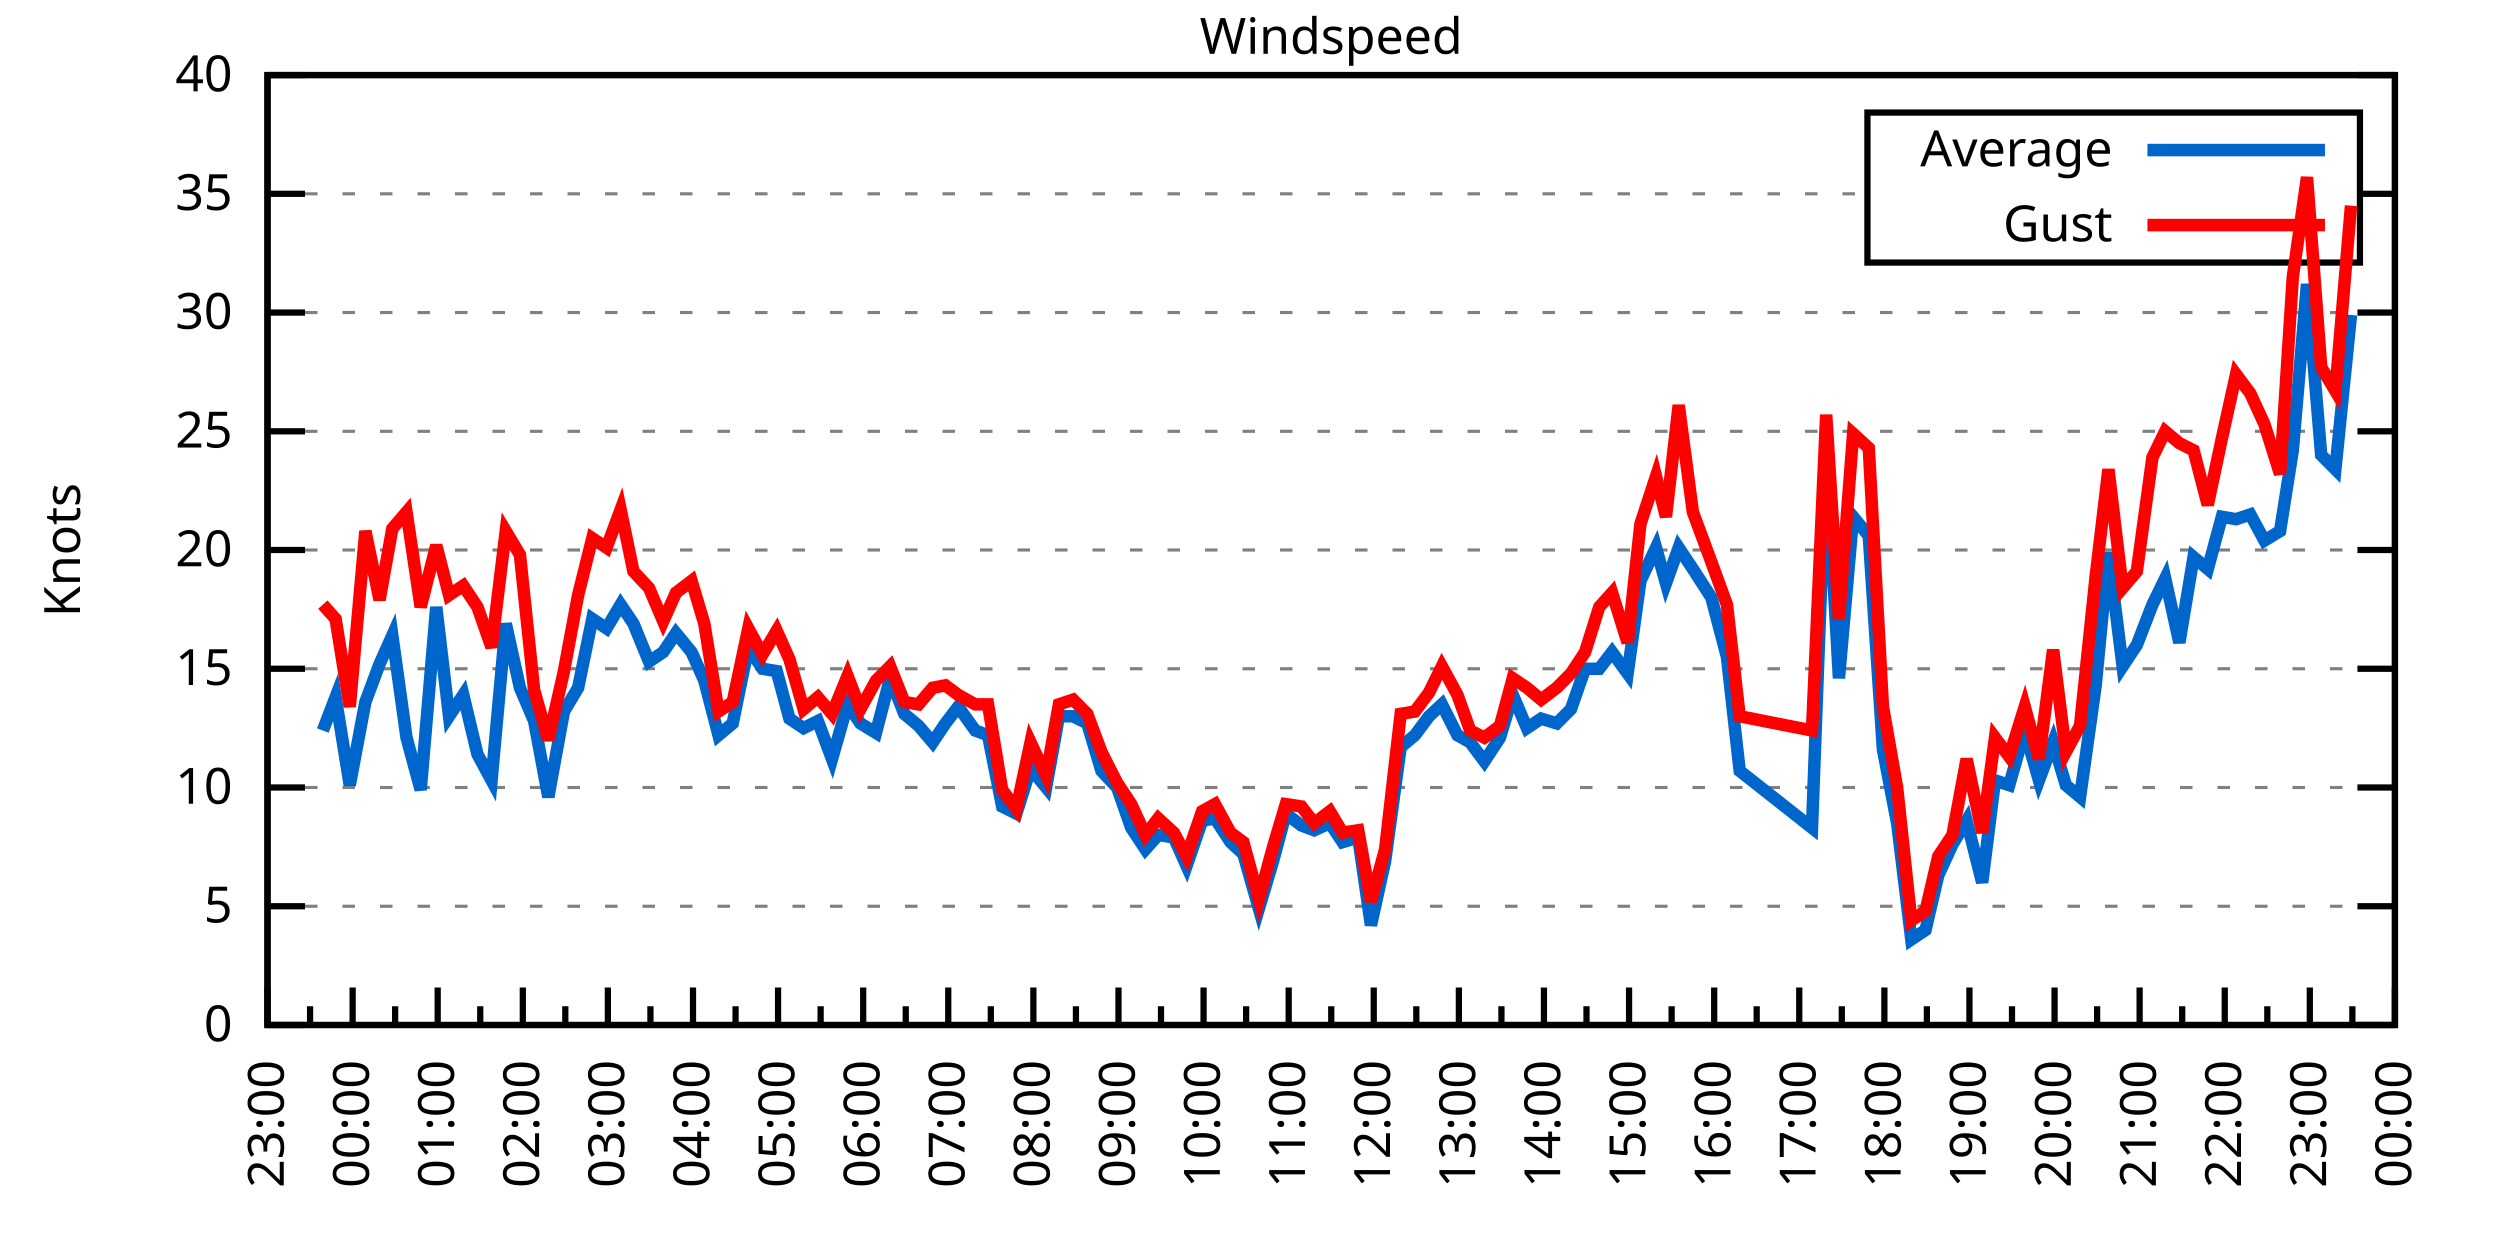
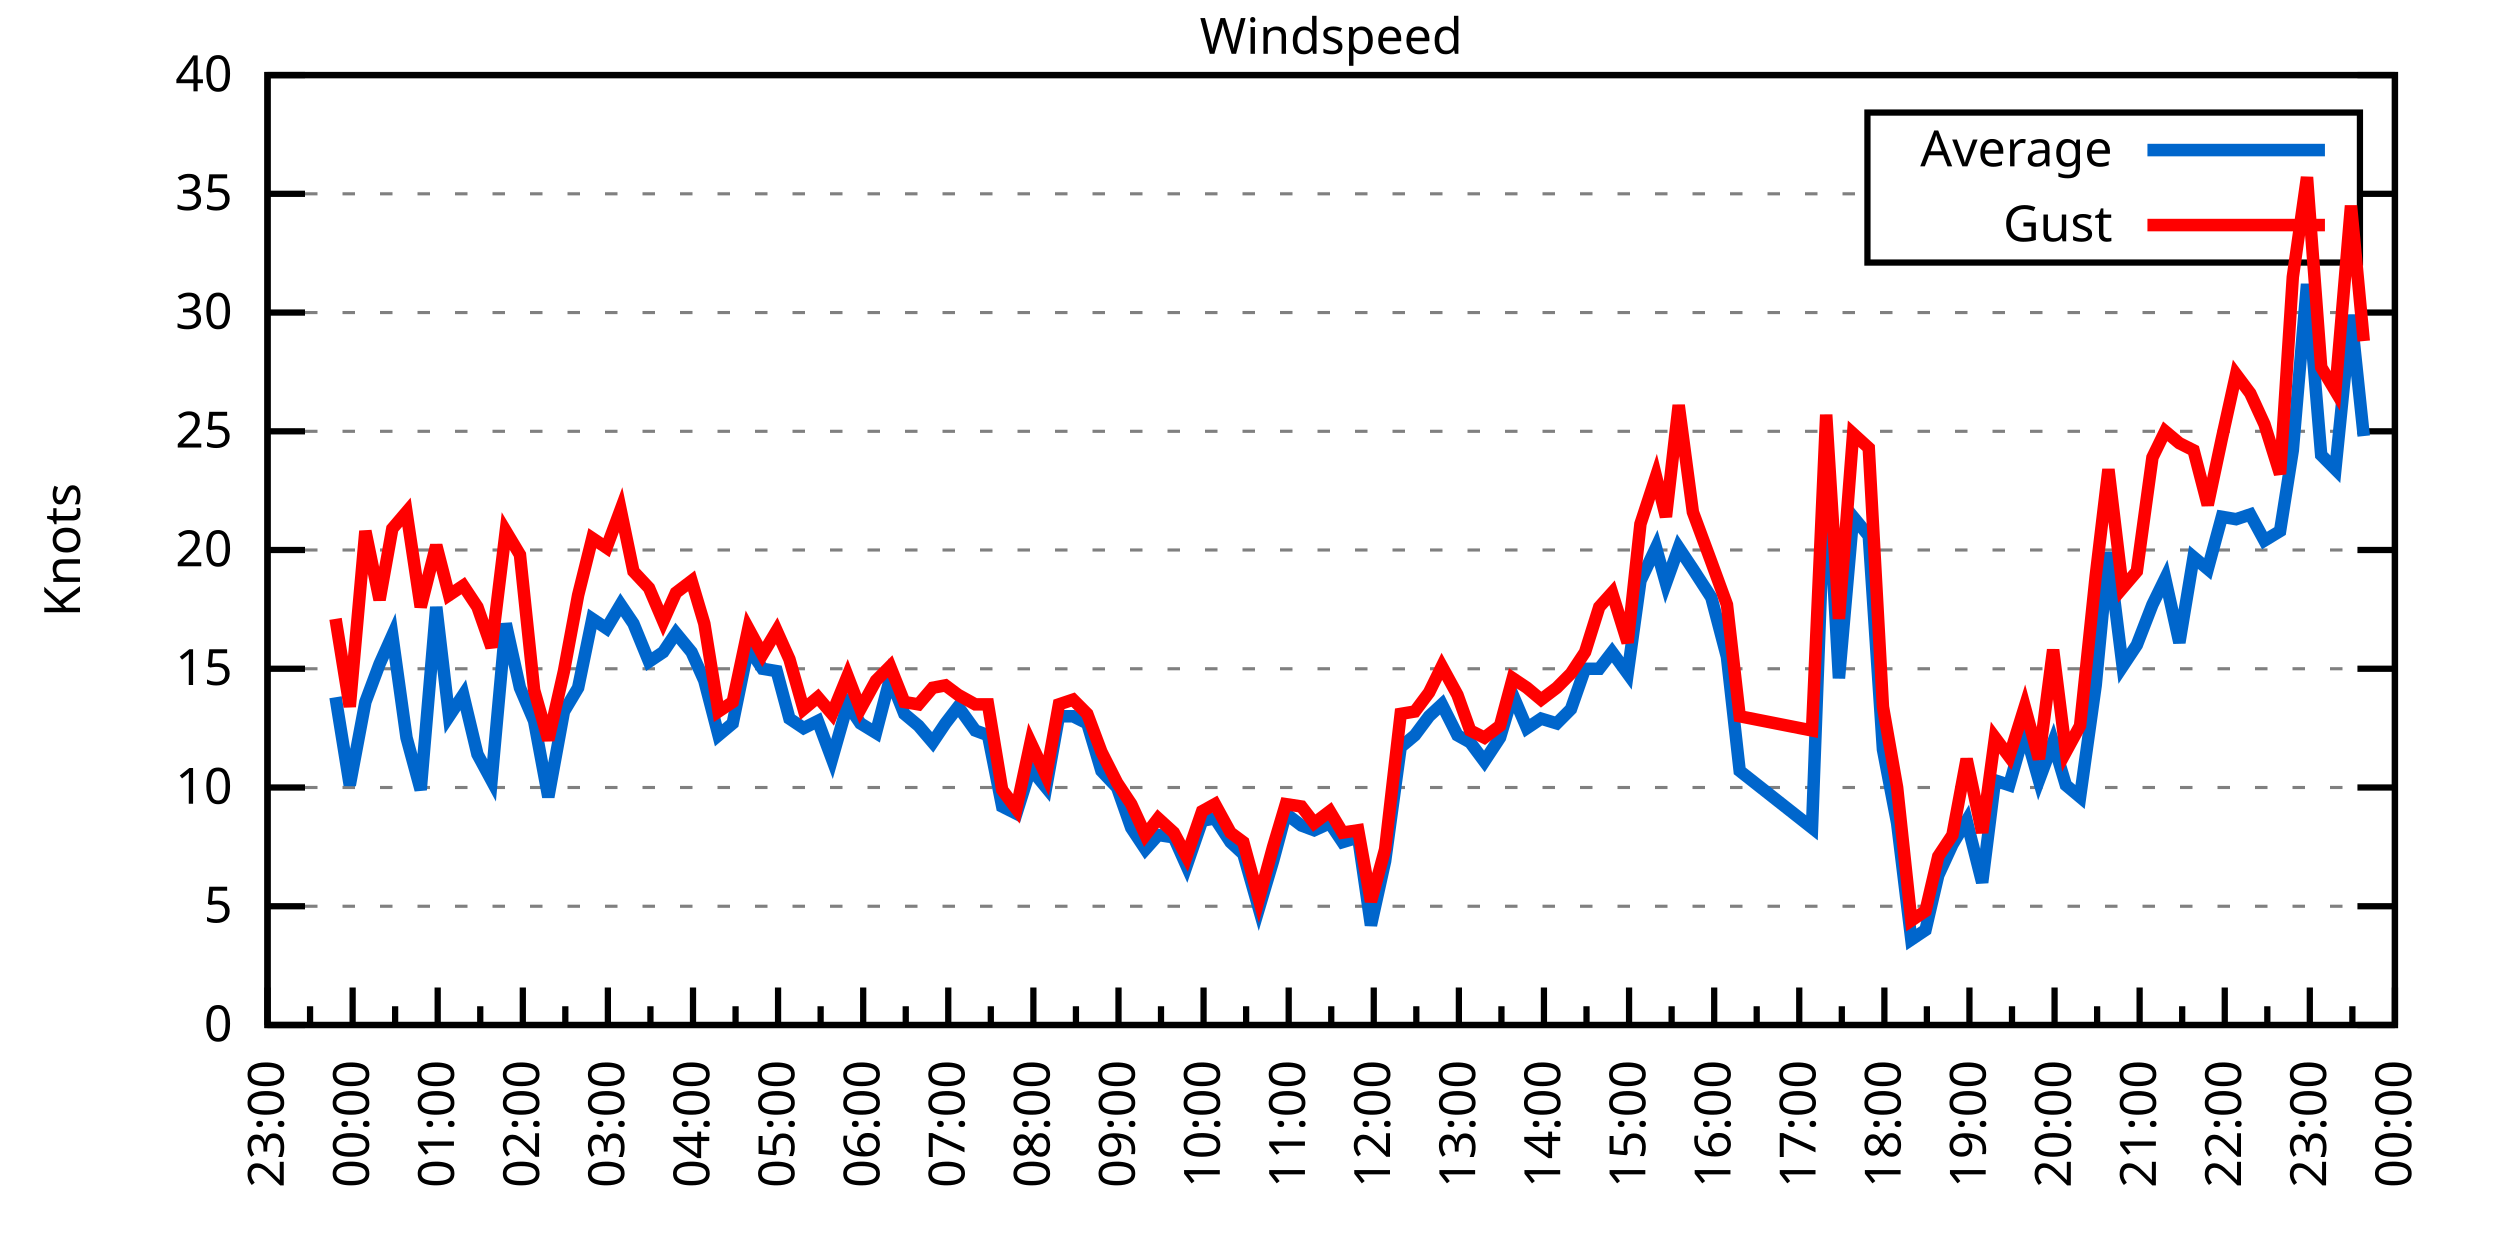
<svg xmlns="http://www.w3.org/2000/svg" xmlns:xlink="http://www.w3.org/1999/xlink" width="400" height="200" viewBox="0 0 400 200">
  <g id="gnuplot_canvas">
    <rect x="0" y="0" width="400" height="200" fill="none" />
    <defs>
      <circle id="gpDot" r="0.5" stroke-width="0.5" stroke="currentColor" />
      <path id="gpPt0" stroke-width="0.333" stroke="currentColor" d="M-1,0 h2 M0,-1 v2" />
      <path id="gpPt1" stroke-width="0.333" stroke="currentColor" d="M-1,-1 L1,1 M1,-1 L-1,1" />
      <path id="gpPt2" stroke-width="0.333" stroke="currentColor" d="M-1,0 L1,0 M0,-1 L0,1 M-1,-1 L1,1 M-1,1 L1,-1" />
      <rect id="gpPt3" stroke-width="0.333" stroke="currentColor" x="-1" y="-1" width="2" height="2" />
      <rect id="gpPt4" stroke-width="0.333" stroke="currentColor" fill="currentColor" x="-1" y="-1" width="2" height="2" />
      <circle id="gpPt5" stroke-width="0.333" stroke="currentColor" cx="0" cy="0" r="1" />
      <use xlink:href="#gpPt5" id="gpPt6" fill="currentColor" stroke="none" />
      <path id="gpPt7" stroke-width="0.333" stroke="currentColor" d="M0,-1.33 L-1.33,0.67 L1.33,0.67 z" />
      <use xlink:href="#gpPt7" id="gpPt8" fill="currentColor" stroke="none" />
      <use xlink:href="#gpPt7" id="gpPt9" stroke="currentColor" transform="rotate(180)" />
      <use xlink:href="#gpPt9" id="gpPt10" fill="currentColor" stroke="none" />
      <use xlink:href="#gpPt3" id="gpPt11" stroke="currentColor" transform="rotate(45)" />
      <use xlink:href="#gpPt11" id="gpPt12" fill="currentColor" stroke="none" />
      <path id="gpPt13" stroke-width="0.333" stroke="currentColor" d="M0,1.330 L1.265,0.411 L0.782,-1.067 L-0.782,-1.076 L-1.265,0.411 z" />
      <use xlink:href="#gpPt13" id="gpPt14" fill="currentColor" stroke="none" />
      <filter id="textbox" filterUnits="objectBoundingBox" x="0" y="0" height="1" width="1">
        <feFlood flood-color="white" flood-opacity="1" result="bgnd" />
        <feComposite in="SourceGraphic" in2="bgnd" operator="atop" />
      </filter>
      <filter id="greybox" filterUnits="objectBoundingBox" x="0" y="0" height="1" width="1">
        <feFlood flood-color="lightgrey" flood-opacity="1" result="grey" />
        <feComposite in="SourceGraphic" in2="grey" operator="atop" />
      </filter>
    </defs>
    <g fill="none" color="white" stroke="currentColor" stroke-width="1.00" stroke-linecap="butt" stroke-linejoin="miter">
</g>
    <g fill="none" color="black" stroke="currentColor" stroke-width="1.00" stroke-linecap="butt" stroke-linejoin="miter">
      <g stroke="none" shape-rendering="crispEdges">
        <polygon fill="rgb(255, 255, 255)" points="42.80,164.00 383.18,164.00 383.18,12.02 42.80,12.02 " />
      </g>
    </g>
    <g fill="none" color="black" stroke="currentColor" stroke-width="1.00" stroke-linecap="butt" stroke-linejoin="miter">
</g>
    <g fill="none" color="black" stroke="black" stroke-width="0.50" stroke-linecap="butt" stroke-linejoin="miter">
</g>
    <g fill="none" color="gray" stroke="currentColor" stroke-width="0.50" stroke-linecap="butt" stroke-linejoin="miter">
      <path stroke="gray" stroke-dasharray="2,4" class="gridline" d="M42.80,164.00 L383.19,164.00  " />
    </g>
    <g fill="none" color="gray" stroke="gray" stroke-width="1.00" stroke-linecap="butt" stroke-linejoin="miter">
</g>
    <g fill="none" color="black" stroke="currentColor" stroke-width="1.00" stroke-linecap="butt" stroke-linejoin="miter">
      <path stroke="black" d="M42.80,164.00 L48.80,164.00 M383.19,164.00 L377.19,164.00  " />
      <g transform="translate(37.20,166.60)" stroke="none" fill="black" font-family="Sans" font-size="8.00" text-anchor="end">
        <text>
          <tspan font-family="Sans"> 0</tspan>
        </text>
      </g>
    </g>
    <g fill="none" color="black" stroke="currentColor" stroke-width="1.00" stroke-linecap="butt" stroke-linejoin="miter">
</g>
    <g fill="none" color="black" stroke="black" stroke-width="0.50" stroke-linecap="butt" stroke-linejoin="miter">
</g>
    <g fill="none" color="gray" stroke="currentColor" stroke-width="0.50" stroke-linecap="butt" stroke-linejoin="miter">
      <path stroke="gray" stroke-dasharray="2,4" class="gridline" d="M42.80,145.00 L383.19,145.00  " />
    </g>
    <g fill="none" color="gray" stroke="gray" stroke-width="1.00" stroke-linecap="butt" stroke-linejoin="miter">
</g>
    <g fill="none" color="black" stroke="currentColor" stroke-width="1.00" stroke-linecap="butt" stroke-linejoin="miter">
      <path stroke="black" d="M42.80,145.00 L48.80,145.00 M383.19,145.00 L377.19,145.00  " />
      <g transform="translate(37.20,147.60)" stroke="none" fill="black" font-family="Sans" font-size="8.00" text-anchor="end">
        <text>
          <tspan font-family="Sans"> 5</tspan>
        </text>
      </g>
    </g>
    <g fill="none" color="black" stroke="currentColor" stroke-width="1.00" stroke-linecap="butt" stroke-linejoin="miter">
</g>
    <g fill="none" color="black" stroke="black" stroke-width="0.50" stroke-linecap="butt" stroke-linejoin="miter">
</g>
    <g fill="none" color="gray" stroke="currentColor" stroke-width="0.50" stroke-linecap="butt" stroke-linejoin="miter">
      <path stroke="gray" stroke-dasharray="2,4" class="gridline" d="M42.80,126.00 L383.19,126.00  " />
    </g>
    <g fill="none" color="gray" stroke="gray" stroke-width="1.00" stroke-linecap="butt" stroke-linejoin="miter">
</g>
    <g fill="none" color="black" stroke="currentColor" stroke-width="1.00" stroke-linecap="butt" stroke-linejoin="miter">
      <path stroke="black" d="M42.80,126.00 L48.80,126.00 M383.19,126.00 L377.19,126.00  " />
      <g transform="translate(37.20,128.60)" stroke="none" fill="black" font-family="Sans" font-size="8.00" text-anchor="end">
        <text>
          <tspan font-family="Sans"> 10</tspan>
        </text>
      </g>
    </g>
    <g fill="none" color="black" stroke="currentColor" stroke-width="1.00" stroke-linecap="butt" stroke-linejoin="miter">
</g>
    <g fill="none" color="black" stroke="black" stroke-width="0.50" stroke-linecap="butt" stroke-linejoin="miter">
</g>
    <g fill="none" color="gray" stroke="currentColor" stroke-width="0.50" stroke-linecap="butt" stroke-linejoin="miter">
      <path stroke="gray" stroke-dasharray="2,4" class="gridline" d="M42.80,107.00 L383.19,107.00  " />
    </g>
    <g fill="none" color="gray" stroke="gray" stroke-width="1.00" stroke-linecap="butt" stroke-linejoin="miter">
</g>
    <g fill="none" color="black" stroke="currentColor" stroke-width="1.00" stroke-linecap="butt" stroke-linejoin="miter">
      <path stroke="black" d="M42.80,107.00 L48.80,107.00 M383.19,107.00 L377.19,107.00  " />
      <g transform="translate(37.20,109.60)" stroke="none" fill="black" font-family="Sans" font-size="8.00" text-anchor="end">
        <text>
          <tspan font-family="Sans"> 15</tspan>
        </text>
      </g>
    </g>
    <g fill="none" color="black" stroke="currentColor" stroke-width="1.00" stroke-linecap="butt" stroke-linejoin="miter">
</g>
    <g fill="none" color="black" stroke="black" stroke-width="0.50" stroke-linecap="butt" stroke-linejoin="miter">
</g>
    <g fill="none" color="gray" stroke="currentColor" stroke-width="0.50" stroke-linecap="butt" stroke-linejoin="miter">
      <path stroke="gray" stroke-dasharray="2,4" class="gridline" d="M42.80,88.00 L383.19,88.00  " />
    </g>
    <g fill="none" color="gray" stroke="gray" stroke-width="1.00" stroke-linecap="butt" stroke-linejoin="miter">
</g>
    <g fill="none" color="black" stroke="currentColor" stroke-width="1.00" stroke-linecap="butt" stroke-linejoin="miter">
      <path stroke="black" d="M42.80,88.00 L48.80,88.00 M383.19,88.00 L377.19,88.00  " />
      <g transform="translate(37.20,90.60)" stroke="none" fill="black" font-family="Sans" font-size="8.00" text-anchor="end">
        <text>
          <tspan font-family="Sans"> 20</tspan>
        </text>
      </g>
    </g>
    <g fill="none" color="black" stroke="currentColor" stroke-width="1.00" stroke-linecap="butt" stroke-linejoin="miter">
</g>
    <g fill="none" color="black" stroke="black" stroke-width="0.50" stroke-linecap="butt" stroke-linejoin="miter">
</g>
    <g fill="none" color="gray" stroke="currentColor" stroke-width="0.50" stroke-linecap="butt" stroke-linejoin="miter">
      <path stroke="gray" stroke-dasharray="2,4" class="gridline" d="M42.80,69.01 L383.19,69.01  " />
    </g>
    <g fill="none" color="gray" stroke="gray" stroke-width="1.00" stroke-linecap="butt" stroke-linejoin="miter">
</g>
    <g fill="none" color="black" stroke="currentColor" stroke-width="1.00" stroke-linecap="butt" stroke-linejoin="miter">
      <path stroke="black" d="M42.80,69.01 L48.80,69.01 M383.19,69.01 L377.19,69.01  " />
      <g transform="translate(37.20,71.61)" stroke="none" fill="black" font-family="Sans" font-size="8.00" text-anchor="end">
        <text>
          <tspan font-family="Sans"> 25</tspan>
        </text>
      </g>
    </g>
    <g fill="none" color="black" stroke="currentColor" stroke-width="1.00" stroke-linecap="butt" stroke-linejoin="miter">
</g>
    <g fill="none" color="black" stroke="black" stroke-width="0.50" stroke-linecap="butt" stroke-linejoin="miter">
</g>
    <g fill="none" color="gray" stroke="currentColor" stroke-width="0.50" stroke-linecap="butt" stroke-linejoin="miter">
      <path stroke="gray" stroke-dasharray="2,4" class="gridline" d="M42.80,50.01 L383.19,50.01  " />
    </g>
    <g fill="none" color="gray" stroke="gray" stroke-width="1.00" stroke-linecap="butt" stroke-linejoin="miter">
</g>
    <g fill="none" color="black" stroke="currentColor" stroke-width="1.00" stroke-linecap="butt" stroke-linejoin="miter">
      <path stroke="black" d="M42.80,50.01 L48.80,50.01 M383.19,50.01 L377.19,50.01  " />
      <g transform="translate(37.20,52.61)" stroke="none" fill="black" font-family="Sans" font-size="8.00" text-anchor="end">
        <text>
          <tspan font-family="Sans"> 30</tspan>
        </text>
      </g>
    </g>
    <g fill="none" color="black" stroke="currentColor" stroke-width="1.00" stroke-linecap="butt" stroke-linejoin="miter">
</g>
    <g fill="none" color="black" stroke="black" stroke-width="0.50" stroke-linecap="butt" stroke-linejoin="miter">
</g>
    <g fill="none" color="gray" stroke="currentColor" stroke-width="0.50" stroke-linecap="butt" stroke-linejoin="miter">
      <path stroke="gray" stroke-dasharray="2,4" class="gridline" d="M42.80,31.01 L298.79,31.01 M377.59,31.01 L383.19,31.01  " />
    </g>
    <g fill="none" color="gray" stroke="gray" stroke-width="1.00" stroke-linecap="butt" stroke-linejoin="miter">
</g>
    <g fill="none" color="black" stroke="currentColor" stroke-width="1.00" stroke-linecap="butt" stroke-linejoin="miter">
      <path stroke="black" d="M42.80,31.01 L48.80,31.01 M383.19,31.01 L377.19,31.01  " />
      <g transform="translate(37.20,33.61)" stroke="none" fill="black" font-family="Sans" font-size="8.00" text-anchor="end">
        <text>
          <tspan font-family="Sans"> 35</tspan>
        </text>
      </g>
    </g>
    <g fill="none" color="black" stroke="currentColor" stroke-width="1.00" stroke-linecap="butt" stroke-linejoin="miter">
</g>
    <g fill="none" color="black" stroke="black" stroke-width="0.50" stroke-linecap="butt" stroke-linejoin="miter">
</g>
    <g fill="none" color="gray" stroke="currentColor" stroke-width="0.50" stroke-linecap="butt" stroke-linejoin="miter">
      <path stroke="gray" stroke-dasharray="2,4" class="gridline" d="M42.80,12.01 L383.19,12.01  " />
    </g>
    <g fill="none" color="gray" stroke="gray" stroke-width="1.00" stroke-linecap="butt" stroke-linejoin="miter">
</g>
    <g fill="none" color="black" stroke="currentColor" stroke-width="1.00" stroke-linecap="butt" stroke-linejoin="miter">
      <path stroke="black" d="M42.80,12.01 L48.80,12.01 M383.19,12.01 L377.19,12.01  " />
      <g transform="translate(37.20,14.61)" stroke="none" fill="black" font-family="Sans" font-size="8.00" text-anchor="end">
        <text>
          <tspan font-family="Sans"> 40</tspan>
        </text>
      </g>
    </g>
    <g fill="none" color="black" stroke="currentColor" stroke-width="1.00" stroke-linecap="butt" stroke-linejoin="miter">
      <path stroke="black" d="M42.80,164.00 L42.80,158.00  " />
      <g transform="translate(45.40,169.60) rotate(270)" stroke="none" fill="black" font-family="Sans" font-size="8.00" text-anchor="end">
        <text>
          <tspan font-family="Sans">23:00</tspan>
        </text>
      </g>
    </g>
    <g fill="none" color="black" stroke="currentColor" stroke-width="1.00" stroke-linecap="butt" stroke-linejoin="miter">
      <path stroke="black" d="M49.61,164.00 L49.61,161.00 M56.42,164.00 L56.42,158.00  " />
      <g transform="translate(59.02,169.60) rotate(270)" stroke="none" fill="black" font-family="Sans" font-size="8.00" text-anchor="end">
        <text>
          <tspan font-family="Sans">00:00</tspan>
        </text>
      </g>
    </g>
    <g fill="none" color="black" stroke="currentColor" stroke-width="1.00" stroke-linecap="butt" stroke-linejoin="miter">
      <path stroke="black" d="M63.22,164.00 L63.22,161.00 M70.03,164.00 L70.03,158.00  " />
      <g transform="translate(72.63,169.60) rotate(270)" stroke="none" fill="black" font-family="Sans" font-size="8.00" text-anchor="end">
        <text>
          <tspan font-family="Sans">01:00</tspan>
        </text>
      </g>
    </g>
    <g fill="none" color="black" stroke="currentColor" stroke-width="1.00" stroke-linecap="butt" stroke-linejoin="miter">
      <path stroke="black" d="M76.84,164.00 L76.84,161.00 M83.65,164.00 L83.65,158.00  " />
      <g transform="translate(86.25,169.60) rotate(270)" stroke="none" fill="black" font-family="Sans" font-size="8.00" text-anchor="end">
        <text>
          <tspan font-family="Sans">02:00</tspan>
        </text>
      </g>
    </g>
    <g fill="none" color="black" stroke="currentColor" stroke-width="1.00" stroke-linecap="butt" stroke-linejoin="miter">
      <path stroke="black" d="M90.45,164.00 L90.45,161.00 M97.26,164.00 L97.26,158.00  " />
      <g transform="translate(99.86,169.60) rotate(270)" stroke="none" fill="black" font-family="Sans" font-size="8.00" text-anchor="end">
        <text>
          <tspan font-family="Sans">03:00</tspan>
        </text>
      </g>
    </g>
    <g fill="none" color="black" stroke="currentColor" stroke-width="1.00" stroke-linecap="butt" stroke-linejoin="miter">
      <path stroke="black" d="M104.07,164.00 L104.07,161.00 M110.88,164.00 L110.88,158.00  " />
      <g transform="translate(113.48,169.60) rotate(270)" stroke="none" fill="black" font-family="Sans" font-size="8.00" text-anchor="end">
        <text>
          <tspan font-family="Sans">04:00</tspan>
        </text>
      </g>
    </g>
    <g fill="none" color="black" stroke="currentColor" stroke-width="1.00" stroke-linecap="butt" stroke-linejoin="miter">
      <path stroke="black" d="M117.69,164.00 L117.69,161.00 M124.49,164.00 L124.49,158.00  " />
      <g transform="translate(127.09,169.60) rotate(270)" stroke="none" fill="black" font-family="Sans" font-size="8.00" text-anchor="end">
        <text>
          <tspan font-family="Sans">05:00</tspan>
        </text>
      </g>
    </g>
    <g fill="none" color="black" stroke="currentColor" stroke-width="1.00" stroke-linecap="butt" stroke-linejoin="miter">
      <path stroke="black" d="M131.30,164.00 L131.30,161.00 M138.11,164.00 L138.11,158.00  " />
      <g transform="translate(140.71,169.60) rotate(270)" stroke="none" fill="black" font-family="Sans" font-size="8.00" text-anchor="end">
        <text>
          <tspan font-family="Sans">06:00</tspan>
        </text>
      </g>
    </g>
    <g fill="none" color="black" stroke="currentColor" stroke-width="1.00" stroke-linecap="butt" stroke-linejoin="miter">
      <path stroke="black" d="M144.92,164.00 L144.92,161.00 M151.72,164.00 L151.72,158.00  " />
      <g transform="translate(154.32,169.60) rotate(270)" stroke="none" fill="black" font-family="Sans" font-size="8.00" text-anchor="end">
        <text>
          <tspan font-family="Sans">07:00</tspan>
        </text>
      </g>
    </g>
    <g fill="none" color="black" stroke="currentColor" stroke-width="1.00" stroke-linecap="butt" stroke-linejoin="miter">
      <path stroke="black" d="M158.53,164.00 L158.53,161.00 M165.34,164.00 L165.34,158.00  " />
      <g transform="translate(167.94,169.60) rotate(270)" stroke="none" fill="black" font-family="Sans" font-size="8.00" text-anchor="end">
        <text>
          <tspan font-family="Sans">08:00</tspan>
        </text>
      </g>
    </g>
    <g fill="none" color="black" stroke="currentColor" stroke-width="1.00" stroke-linecap="butt" stroke-linejoin="miter">
      <path stroke="black" d="M172.15,164.00 L172.15,161.00 M178.96,164.00 L178.96,158.00  " />
      <g transform="translate(181.56,169.60) rotate(270)" stroke="none" fill="black" font-family="Sans" font-size="8.00" text-anchor="end">
        <text>
          <tspan font-family="Sans">09:00</tspan>
        </text>
      </g>
    </g>
    <g fill="none" color="black" stroke="currentColor" stroke-width="1.00" stroke-linecap="butt" stroke-linejoin="miter">
      <path stroke="black" d="M185.76,164.00 L185.76,161.00 M192.57,164.00 L192.57,158.00  " />
      <g transform="translate(195.17,169.60) rotate(270)" stroke="none" fill="black" font-family="Sans" font-size="8.00" text-anchor="end">
        <text>
          <tspan font-family="Sans">10:00</tspan>
        </text>
      </g>
    </g>
    <g fill="none" color="black" stroke="currentColor" stroke-width="1.00" stroke-linecap="butt" stroke-linejoin="miter">
      <path stroke="black" d="M199.38,164.00 L199.38,161.00 M206.19,164.00 L206.19,158.00  " />
      <g transform="translate(208.79,169.60) rotate(270)" stroke="none" fill="black" font-family="Sans" font-size="8.00" text-anchor="end">
        <text>
          <tspan font-family="Sans">11:00</tspan>
        </text>
      </g>
    </g>
    <g fill="none" color="black" stroke="currentColor" stroke-width="1.00" stroke-linecap="butt" stroke-linejoin="miter">
      <path stroke="black" d="M213.00,164.00 L213.00,161.00 M219.80,164.00 L219.80,158.00  " />
      <g transform="translate(222.40,169.60) rotate(270)" stroke="none" fill="black" font-family="Sans" font-size="8.00" text-anchor="end">
        <text>
          <tspan font-family="Sans">12:00</tspan>
        </text>
      </g>
    </g>
    <g fill="none" color="black" stroke="currentColor" stroke-width="1.00" stroke-linecap="butt" stroke-linejoin="miter">
      <path stroke="black" d="M226.61,164.00 L226.61,161.00 M233.42,164.00 L233.42,158.00  " />
      <g transform="translate(236.02,169.60) rotate(270)" stroke="none" fill="black" font-family="Sans" font-size="8.00" text-anchor="end">
        <text>
          <tspan font-family="Sans">13:00</tspan>
        </text>
      </g>
    </g>
    <g fill="none" color="black" stroke="currentColor" stroke-width="1.00" stroke-linecap="butt" stroke-linejoin="miter">
      <path stroke="black" d="M240.23,164.00 L240.23,161.00 M247.03,164.00 L247.03,158.00  " />
      <g transform="translate(249.63,169.60) rotate(270)" stroke="none" fill="black" font-family="Sans" font-size="8.00" text-anchor="end">
        <text>
          <tspan font-family="Sans">14:00</tspan>
        </text>
      </g>
    </g>
    <g fill="none" color="black" stroke="currentColor" stroke-width="1.00" stroke-linecap="butt" stroke-linejoin="miter">
      <path stroke="black" d="M253.84,164.00 L253.84,161.00 M260.65,164.00 L260.65,158.00  " />
      <g transform="translate(263.25,169.60) rotate(270)" stroke="none" fill="black" font-family="Sans" font-size="8.00" text-anchor="end">
        <text>
          <tspan font-family="Sans">15:00</tspan>
        </text>
      </g>
    </g>
    <g fill="none" color="black" stroke="currentColor" stroke-width="1.00" stroke-linecap="butt" stroke-linejoin="miter">
      <path stroke="black" d="M267.46,164.00 L267.46,161.00 M274.27,164.00 L274.27,158.00  " />
      <g transform="translate(276.87,169.60) rotate(270)" stroke="none" fill="black" font-family="Sans" font-size="8.00" text-anchor="end">
        <text>
          <tspan font-family="Sans">16:00</tspan>
        </text>
      </g>
    </g>
    <g fill="none" color="black" stroke="currentColor" stroke-width="1.00" stroke-linecap="butt" stroke-linejoin="miter">
      <path stroke="black" d="M281.07,164.00 L281.07,161.00 M287.88,164.00 L287.88,158.00  " />
      <g transform="translate(290.48,169.60) rotate(270)" stroke="none" fill="black" font-family="Sans" font-size="8.00" text-anchor="end">
        <text>
          <tspan font-family="Sans">17:00</tspan>
        </text>
      </g>
    </g>
    <g fill="none" color="black" stroke="currentColor" stroke-width="1.00" stroke-linecap="butt" stroke-linejoin="miter">
      <path stroke="black" d="M294.69,164.00 L294.69,161.00 M301.50,164.00 L301.50,158.00  " />
      <g transform="translate(304.10,169.60) rotate(270)" stroke="none" fill="black" font-family="Sans" font-size="8.00" text-anchor="end">
        <text>
          <tspan font-family="Sans">18:00</tspan>
        </text>
      </g>
    </g>
    <g fill="none" color="black" stroke="currentColor" stroke-width="1.00" stroke-linecap="butt" stroke-linejoin="miter">
      <path stroke="black" d="M308.30,164.00 L308.30,161.00 M315.11,164.00 L315.11,158.00  " />
      <g transform="translate(317.71,169.60) rotate(270)" stroke="none" fill="black" font-family="Sans" font-size="8.00" text-anchor="end">
        <text>
          <tspan font-family="Sans">19:00</tspan>
        </text>
      </g>
    </g>
    <g fill="none" color="black" stroke="currentColor" stroke-width="1.00" stroke-linecap="butt" stroke-linejoin="miter">
      <path stroke="black" d="M321.92,164.00 L321.92,161.00 M328.73,164.00 L328.73,158.00  " />
      <g transform="translate(331.33,169.60) rotate(270)" stroke="none" fill="black" font-family="Sans" font-size="8.00" text-anchor="end">
        <text>
          <tspan font-family="Sans">20:00</tspan>
        </text>
      </g>
    </g>
    <g fill="none" color="black" stroke="currentColor" stroke-width="1.00" stroke-linecap="butt" stroke-linejoin="miter">
      <path stroke="black" d="M335.54,164.00 L335.54,161.00 M342.34,164.00 L342.34,158.00  " />
      <g transform="translate(344.94,169.60) rotate(270)" stroke="none" fill="black" font-family="Sans" font-size="8.00" text-anchor="end">
        <text>
          <tspan font-family="Sans">21:00</tspan>
        </text>
      </g>
    </g>
    <g fill="none" color="black" stroke="currentColor" stroke-width="1.00" stroke-linecap="butt" stroke-linejoin="miter">
      <path stroke="black" d="M349.15,164.00 L349.15,161.00 M355.96,164.00 L355.96,158.00  " />
      <g transform="translate(358.56,169.60) rotate(270)" stroke="none" fill="black" font-family="Sans" font-size="8.00" text-anchor="end">
        <text>
          <tspan font-family="Sans">22:00</tspan>
        </text>
      </g>
    </g>
    <g fill="none" color="black" stroke="currentColor" stroke-width="1.00" stroke-linecap="butt" stroke-linejoin="miter">
      <path stroke="black" d="M362.77,164.00 L362.77,161.00 M369.57,164.00 L369.57,158.00  " />
      <g transform="translate(372.17,169.60) rotate(270)" stroke="none" fill="black" font-family="Sans" font-size="8.00" text-anchor="end">
        <text>
          <tspan font-family="Sans">23:00</tspan>
        </text>
      </g>
    </g>
    <g fill="none" color="black" stroke="currentColor" stroke-width="1.00" stroke-linecap="butt" stroke-linejoin="miter">
      <path stroke="black" d="M376.38,164.00 L376.38,161.00 M383.19,164.00 L383.19,158.00  " />
      <g transform="translate(385.79,169.60) rotate(270)" stroke="none" fill="black" font-family="Sans" font-size="8.00" text-anchor="end">
        <text>
          <tspan font-family="Sans">00:00</tspan>
        </text>
      </g>
    </g>
    <g fill="none" color="black" stroke="currentColor" stroke-width="1.00" stroke-linecap="butt" stroke-linejoin="miter">
</g>
    <g fill="none" color="black" stroke="currentColor" stroke-width="1.00" stroke-linecap="butt" stroke-linejoin="miter">
      <path stroke="black" d="M42.80,12.01 L42.80,164.00 L383.19,164.00 L383.19,12.01 L42.80,12.01 Z  " />
    </g>
    <g fill="none" color="black" stroke="currentColor" stroke-width="1.00" stroke-linecap="butt" stroke-linejoin="miter">
      <g transform="translate(12.80,88.01) rotate(270)" stroke="none" fill="black" font-family="Sans" font-size="8.00" text-anchor="middle">
        <text>
          <tspan font-family="Sans">Knots</tspan>
        </text>
      </g>
    </g>
    <g fill="none" color="black" stroke="currentColor" stroke-width="1.00" stroke-linecap="butt" stroke-linejoin="miter">
</g>
    <g fill="none" color="black" stroke="currentColor" stroke-width="1.00" stroke-linecap="butt" stroke-linejoin="miter">
      <path stroke="black" d="M298.79,42.01 L298.79,18.01 L377.59,18.01 L377.59,42.01 L298.79,42.01 Z  " />
    </g>
    <g id="Windspeed_plot_1">
      <g fill="none" color="white" stroke="black" stroke-width="2.00" stroke-linecap="butt" stroke-linejoin="miter">
</g>
      <g fill="none" color="black" stroke="currentColor" stroke-width="2.00" stroke-linecap="butt" stroke-linejoin="miter">
        <g transform="translate(337.99,26.61)" stroke="none" fill="black" font-family="Sans" font-size="8.00" text-anchor="end">
          <text>
            <tspan font-family="Sans">Average</tspan>
          </text>
        </g>
      </g>
      <g fill="none" color="black" stroke="currentColor" stroke-width="2.00" stroke-linecap="butt" stroke-linejoin="miter">
-         <path stroke="rgb(  0, 102, 204)" d="M343.59,24.01 L371.99,24.01 M51.65,116.88 L53.69,111.56 L55.96,125.62 L58.46,112.32 L60.73,106.24 L62.77,101.68   L65.04,118.02 L67.31,126.38 L69.80,97.12 L71.85,114.60 L74.12,111.18 L76.39,120.68 L78.65,124.86 L80.92,99.78   L83.19,110.04 L85.46,115.36 L87.73,127.52 L90.23,113.84 L92.50,110.04 L94.77,99.02 L97.04,100.54 L99.30,96.74   L101.35,99.78 L103.84,105.86 L106.11,104.34 L108.15,101.30 L110.65,104.34 L112.69,108.90 L114.96,117.64 L117.23,115.74   L119.73,103.58 L122.00,107.00 L124.27,107.38 L126.31,114.98 L128.58,116.50 L130.85,115.36 L133.12,121.44 L135.61,112.70   L137.66,115.74 L140.15,117.26 L142.42,108.52 L144.69,114.22 L146.96,116.12 L149.23,118.78 L151.27,115.74 L153.31,113.08   L156.04,116.88 L158.08,117.64 L160.35,129.04 L162.62,130.18 L164.89,122.96 L167.38,126.00 L169.43,114.60 L171.69,114.60   L173.96,115.74 L176.23,123.34 L178.73,126.00 L181.00,132.46 L183.27,135.88 L185.31,133.60 L187.81,133.98 L189.85,138.54   L192.34,131.32 L194.39,130.94 L196.88,134.74 L198.93,136.64 L201.42,145.38 L203.69,137.78 L205.73,130.18 L208.23,132.08   L210.27,132.84 L212.77,131.70 L214.81,134.74 L217.31,133.98 L219.35,148.04 L221.62,137.78 L224.11,119.54 L226.38,117.64   L228.65,114.60 L230.70,112.70 L233.19,117.64 L235.23,118.78 L237.50,121.82 L240.00,118.02 L242.04,111.18 L244.31,116.50   L246.58,114.98 L249.08,115.74 L251.35,113.46 L253.61,107.00 L255.88,107.00 L257.93,104.34 L260.42,107.76 L262.47,92.94   L264.96,87.63 L266.55,93.32 L268.59,87.63 L270.86,91.04 L273.81,95.60 L276.31,105.10 L278.35,123.34 L289.92,132.46   L292.19,72.05 L294.23,108.52 L296.50,82.69 L299.00,85.73 L301.27,119.92 L303.54,131.70 L305.81,150.32 L308.08,148.80   L310.12,140.06 L312.39,135.12 L314.66,131.32 L317.15,141.20 L319.20,124.86 L321.47,125.62 L323.96,116.88 L326.23,124.86   L328.50,118.78 L330.54,125.62 L332.81,127.52 L335.31,109.66 L337.35,88.38 L339.62,106.62 L341.89,103.20 L344.39,96.74   L346.43,92.56 L348.70,102.82 L350.97,89.14 L353.24,91.04 L355.50,82.69 L357.77,83.07 L360.04,82.31 L362.31,86.49   L364.81,84.97 L366.85,72.05 L369.12,45.45 L371.39,72.81 L373.66,75.09 L376.16,50.39  " />
+         <path stroke="rgb(  0, 102, 204)" d="M343.59,24.01 L371.99,24.01 M53.69,111.56 L55.96,125.62 L58.46,112.32 L60.73,106.24 L62.77,101.68 L65.04,118.02   L67.31,126.38 L69.80,97.12 L71.85,114.60 L74.12,111.18 L76.39,120.68 L78.65,124.86 L80.92,99.78 L83.19,110.04   L85.46,115.36 L87.73,127.52 L90.23,113.84 L92.50,110.04 L94.77,99.02 L97.04,100.54 L99.30,96.74 L101.35,99.78   L103.84,105.86 L106.11,104.34 L108.15,101.30 L110.65,104.34 L112.69,108.90 L114.96,117.64 L117.23,115.74 L119.73,103.58   L122.00,107.00 L124.27,107.38 L126.31,114.98 L128.58,116.50 L130.85,115.36 L133.12,121.44 L135.61,112.70 L137.66,115.74   L140.15,117.26 L142.42,108.52 L144.69,114.22 L146.96,116.12 L149.23,118.78 L151.27,115.74 L153.31,113.08 L156.04,116.88   L158.08,117.64 L160.35,129.04 L162.62,130.18 L164.89,122.96 L167.38,126.00 L169.43,114.60 L171.69,114.60 L173.96,115.74   L176.23,123.34 L178.73,126.00 L181.00,132.46 L183.27,135.88 L185.31,133.60 L187.81,133.98 L189.85,138.54 L192.34,131.32   L194.39,130.94 L196.88,134.74 L198.93,136.64 L201.42,145.38 L203.69,137.78 L205.73,130.18 L208.23,132.08 L210.27,132.84   L212.77,131.70 L214.81,134.74 L217.31,133.98 L219.35,148.04 L221.62,137.78 L224.11,119.54 L226.38,117.64 L228.65,114.60   L230.70,112.70 L233.19,117.64 L235.23,118.78 L237.50,121.82 L240.00,118.02 L242.04,111.18 L244.31,116.50 L246.58,114.98   L249.08,115.74 L251.35,113.46 L253.61,107.00 L255.88,107.00 L257.93,104.34 L260.42,107.76 L262.47,92.94 L264.96,87.63   L266.55,93.32 L268.59,87.63 L270.86,91.04 L273.81,95.60 L276.31,105.10 L278.35,123.34 L289.92,132.46 L292.19,72.05   L294.23,108.52 L296.50,82.69 L299.00,85.73 L301.27,119.92 L303.54,131.70 L305.81,150.32 L308.08,148.80 L310.12,140.06   L312.39,135.12 L314.66,131.32 L317.15,141.20 L319.20,124.86 L321.47,125.62 L323.96,116.88 L326.23,124.86 L328.50,118.78   L330.54,125.62 L332.81,127.52 L335.31,109.66 L337.35,88.38 L339.62,106.62 L341.89,103.20 L344.39,96.74 L346.43,92.56   L348.70,102.82 L350.97,89.14 L353.24,91.04 L355.50,82.69 L357.77,83.07 L360.04,82.31 L362.31,86.49 L364.81,84.97   L366.85,72.05 L369.12,45.45 L371.39,72.81 L373.66,75.09 L376.16,50.39 L378.20,69.77  " />
      </g>
    </g>
    <g id="Windspeed_plot_2">
      <g fill="none" color="black" stroke="currentColor" stroke-width="2.00" stroke-linecap="butt" stroke-linejoin="miter">
        <g transform="translate(337.99,38.61)" stroke="none" fill="black" font-family="Sans" font-size="8.00" text-anchor="end">
          <text>
            <tspan font-family="Sans">Gust</tspan>
          </text>
        </g>
      </g>
      <g fill="none" color="black" stroke="currentColor" stroke-width="2.00" stroke-linecap="butt" stroke-linejoin="miter">
-         <path stroke="rgb(255,   0,   0)" d="M343.59,36.01 L371.99,36.01 M51.65,96.74 L53.69,99.02 L55.96,113.08 L58.46,84.97 L60.73,95.98 L62.77,84.59   L65.04,81.93 L67.31,97.12 L69.80,87.25 L71.85,95.22 L74.12,93.70 L76.39,97.12 L78.65,103.58 L80.92,84.97   L83.19,88.76 L85.46,110.42 L87.73,118.40 L90.23,107.38 L92.50,95.22 L94.77,86.11 L97.04,87.63 L99.30,81.55   L101.35,91.42 L103.84,94.08 L106.11,99.40 L108.15,94.84 L110.65,92.94 L112.69,99.78 L114.96,113.84 L117.23,112.32   L119.73,100.54 L122.00,104.72 L124.27,100.92 L126.31,105.48 L128.58,113.46 L130.85,111.56 L133.12,114.22 L135.61,108.14   L137.66,113.46 L140.15,108.90 L142.42,106.62 L144.69,112.32 L146.96,112.70 L149.23,110.04 L151.27,109.66 L153.31,111.18   L156.04,112.70 L158.08,112.70 L160.35,126.38 L162.62,129.42 L164.89,118.78 L167.38,124.10 L169.43,112.70 L171.69,111.94   L173.96,114.22 L176.23,120.30 L178.73,125.24 L181.00,128.66 L183.27,133.60 L185.31,130.94 L187.81,133.22 L189.85,137.02   L192.34,129.80 L194.39,128.66 L196.88,133.22 L198.93,134.74 L201.42,143.86 L203.69,135.50 L205.73,128.66 L208.23,129.04   L210.27,131.70 L212.77,129.80 L214.81,133.22 L217.31,132.84 L219.35,144.24 L221.62,135.88 L224.11,114.22 L226.38,113.84   L228.65,110.80 L230.70,106.62 L233.19,111.18 L235.23,116.88 L237.50,118.02 L240.00,116.12 L242.04,108.52 L244.31,110.04   L246.58,111.94 L249.08,110.04 L251.35,107.76 L253.61,104.34 L255.88,97.12 L257.93,94.84 L260.42,102.82 L262.47,83.83   L264.96,76.23 L266.55,82.69 L268.59,64.83 L270.86,81.93 L273.81,89.90 L276.31,96.74 L278.35,114.60 L289.92,116.88   L292.19,66.35 L294.23,99.02 L296.50,69.39 L299.00,71.67 L301.27,113.08 L303.54,126.00 L305.81,147.28 L308.08,145.76   L310.12,137.02 L312.39,133.60 L314.66,121.44 L317.15,133.22 L319.20,118.02 L321.47,121.06 L323.96,113.08 L326.23,121.44   L328.50,103.96 L330.54,120.30 L332.81,116.12 L335.31,92.18 L337.35,75.09 L339.62,94.08 L341.89,91.42 L344.39,73.19   L346.43,69.01 L348.70,70.91 L350.97,72.05 L353.24,80.79 L355.50,70.15 L357.77,59.89 L360.04,62.93 L362.31,67.87   L364.81,75.85 L366.85,44.31 L369.12,28.35 L371.39,58.75 L373.66,62.55 L376.16,32.91  " />
+         <path stroke="rgb(255,   0,   0)" d="M343.59,36.01 L371.99,36.01 M53.69,99.02 L55.96,113.08 L58.46,84.97 L60.73,95.98 L62.77,84.59 L65.04,81.93   L67.31,97.12 L69.80,87.25 L71.85,95.22 L74.12,93.70 L76.39,97.12 L78.65,103.58 L80.92,84.97 L83.19,88.76   L85.46,110.42 L87.73,118.40 L90.23,107.38 L92.50,95.22 L94.77,86.11 L97.04,87.63 L99.30,81.55 L101.35,91.42   L103.84,94.08 L106.11,99.40 L108.15,94.84 L110.65,92.94 L112.69,99.78 L114.96,113.84 L117.23,112.32 L119.73,100.54   L122.00,104.72 L124.27,100.92 L126.31,105.48 L128.58,113.46 L130.85,111.56 L133.12,114.22 L135.61,108.14 L137.66,113.46   L140.15,108.90 L142.42,106.62 L144.69,112.32 L146.96,112.70 L149.23,110.04 L151.27,109.66 L153.31,111.18 L156.04,112.70   L158.08,112.70 L160.35,126.38 L162.62,129.42 L164.89,118.78 L167.38,124.10 L169.43,112.70 L171.69,111.94 L173.96,114.22   L176.23,120.30 L178.73,125.24 L181.00,128.66 L183.27,133.60 L185.31,130.94 L187.81,133.22 L189.85,137.02 L192.34,129.80   L194.39,128.66 L196.88,133.22 L198.93,134.74 L201.42,143.86 L203.69,135.50 L205.73,128.66 L208.23,129.04 L210.27,131.70   L212.77,129.80 L214.81,133.22 L217.31,132.84 L219.35,144.24 L221.62,135.88 L224.11,114.22 L226.38,113.84 L228.65,110.80   L230.70,106.62 L233.19,111.18 L235.23,116.88 L237.50,118.02 L240.00,116.12 L242.04,108.52 L244.31,110.04 L246.58,111.94   L249.08,110.04 L251.35,107.76 L253.61,104.34 L255.88,97.12 L257.93,94.84 L260.42,102.82 L262.47,83.83 L264.96,76.23   L266.55,82.69 L268.59,64.83 L270.86,81.93 L273.81,89.90 L276.31,96.74 L278.35,114.60 L289.92,116.88 L292.19,66.35   L294.23,99.02 L296.50,69.39 L299.00,71.67 L301.27,113.08 L303.54,126.00 L305.81,147.28 L308.08,145.76 L310.12,137.02   L312.39,133.60 L314.66,121.44 L317.15,133.22 L319.20,118.02 L321.47,121.06 L323.96,113.08 L326.23,121.44 L328.50,103.96   L330.54,120.30 L332.81,116.12 L335.31,92.18 L337.35,75.09 L339.62,94.08 L341.89,91.42 L344.39,73.19 L346.43,69.01   L348.70,70.91 L350.97,72.05 L353.24,80.79 L355.50,70.15 L357.77,59.89 L360.04,62.93 L362.31,67.87 L364.81,75.85   L366.85,44.31 L369.12,28.35 L371.39,58.75 L373.66,62.55 L376.16,32.91 L378.20,54.57  " />
      </g>
    </g>
    <g fill="none" color="black" stroke="currentColor" stroke-width="2.00" stroke-linecap="butt" stroke-linejoin="miter">
</g>
    <g fill="none" color="black" stroke="black" stroke-width="1.00" stroke-linecap="butt" stroke-linejoin="miter">
</g>
    <g fill="none" color="black" stroke="currentColor" stroke-width="1.00" stroke-linecap="butt" stroke-linejoin="miter">
      <path stroke="black" d="M42.80,12.01 L42.80,164.00 L383.19,164.00 L383.19,12.01 L42.80,12.01 Z  " />
    </g>
    <g fill="none" color="black" stroke="currentColor" stroke-width="1.00" stroke-linecap="butt" stroke-linejoin="miter">
      <g transform="translate(212.99,8.61)" stroke="none" fill="black" font-family="Sans" font-size="8.00" text-anchor="middle">
        <text>
          <tspan font-family="Sans">Windspeed</tspan>
        </text>
      </g>
    </g>
    <g fill="none" color="black" stroke="currentColor" stroke-width="1.00" stroke-linecap="butt" stroke-linejoin="miter">
</g>
  </g>
</svg>
